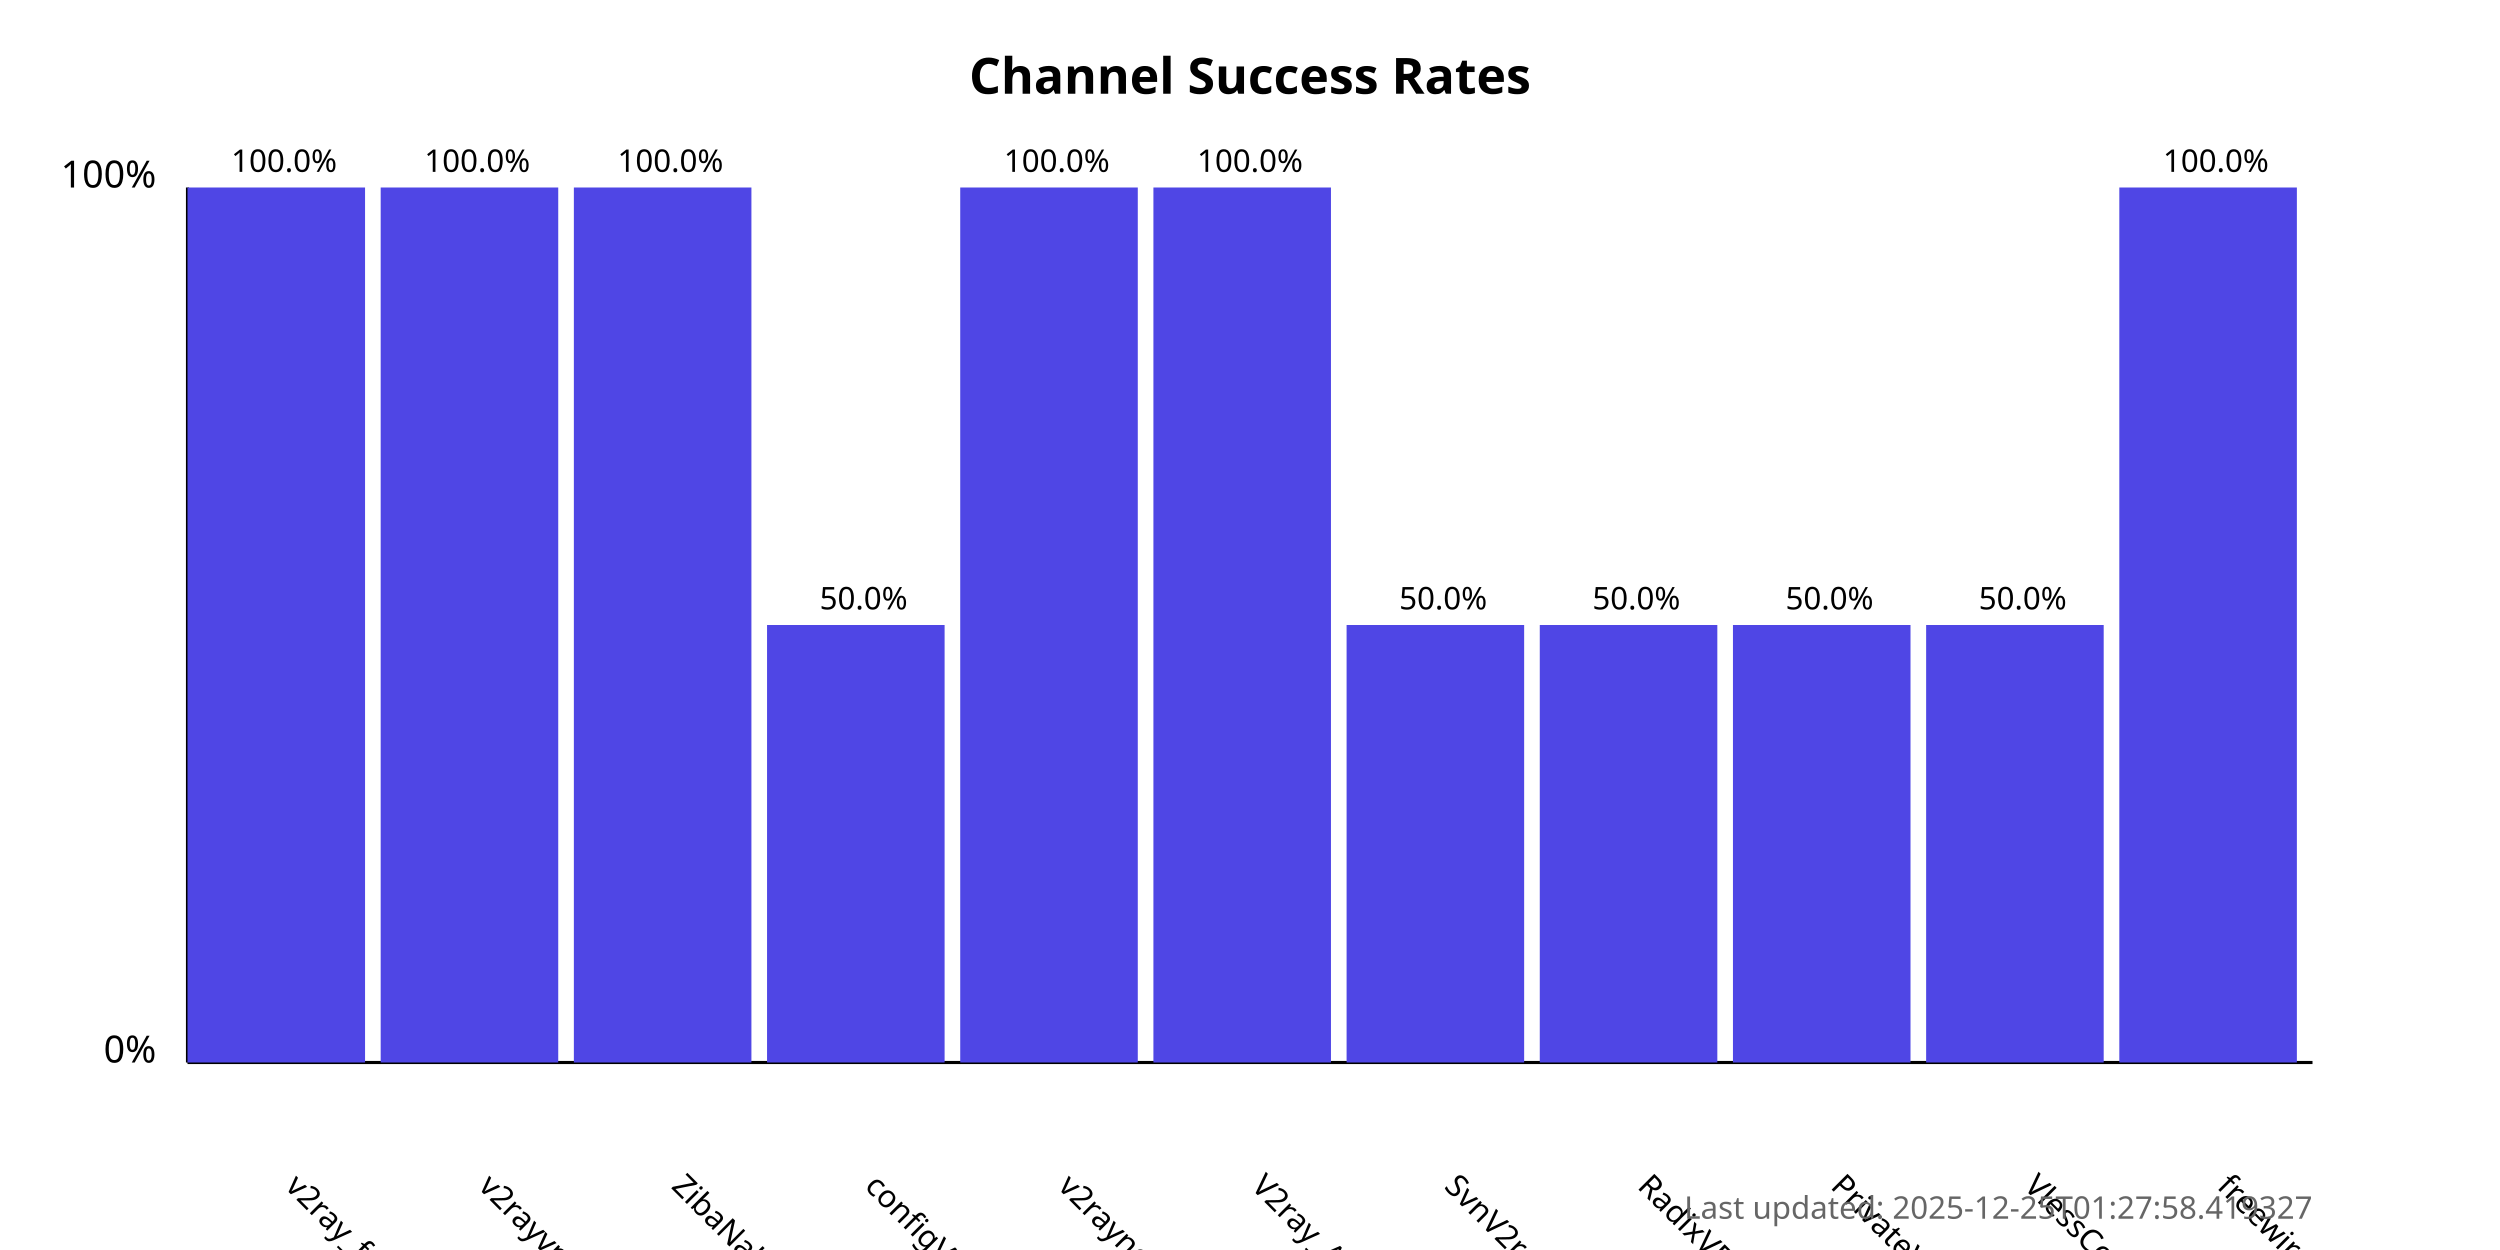
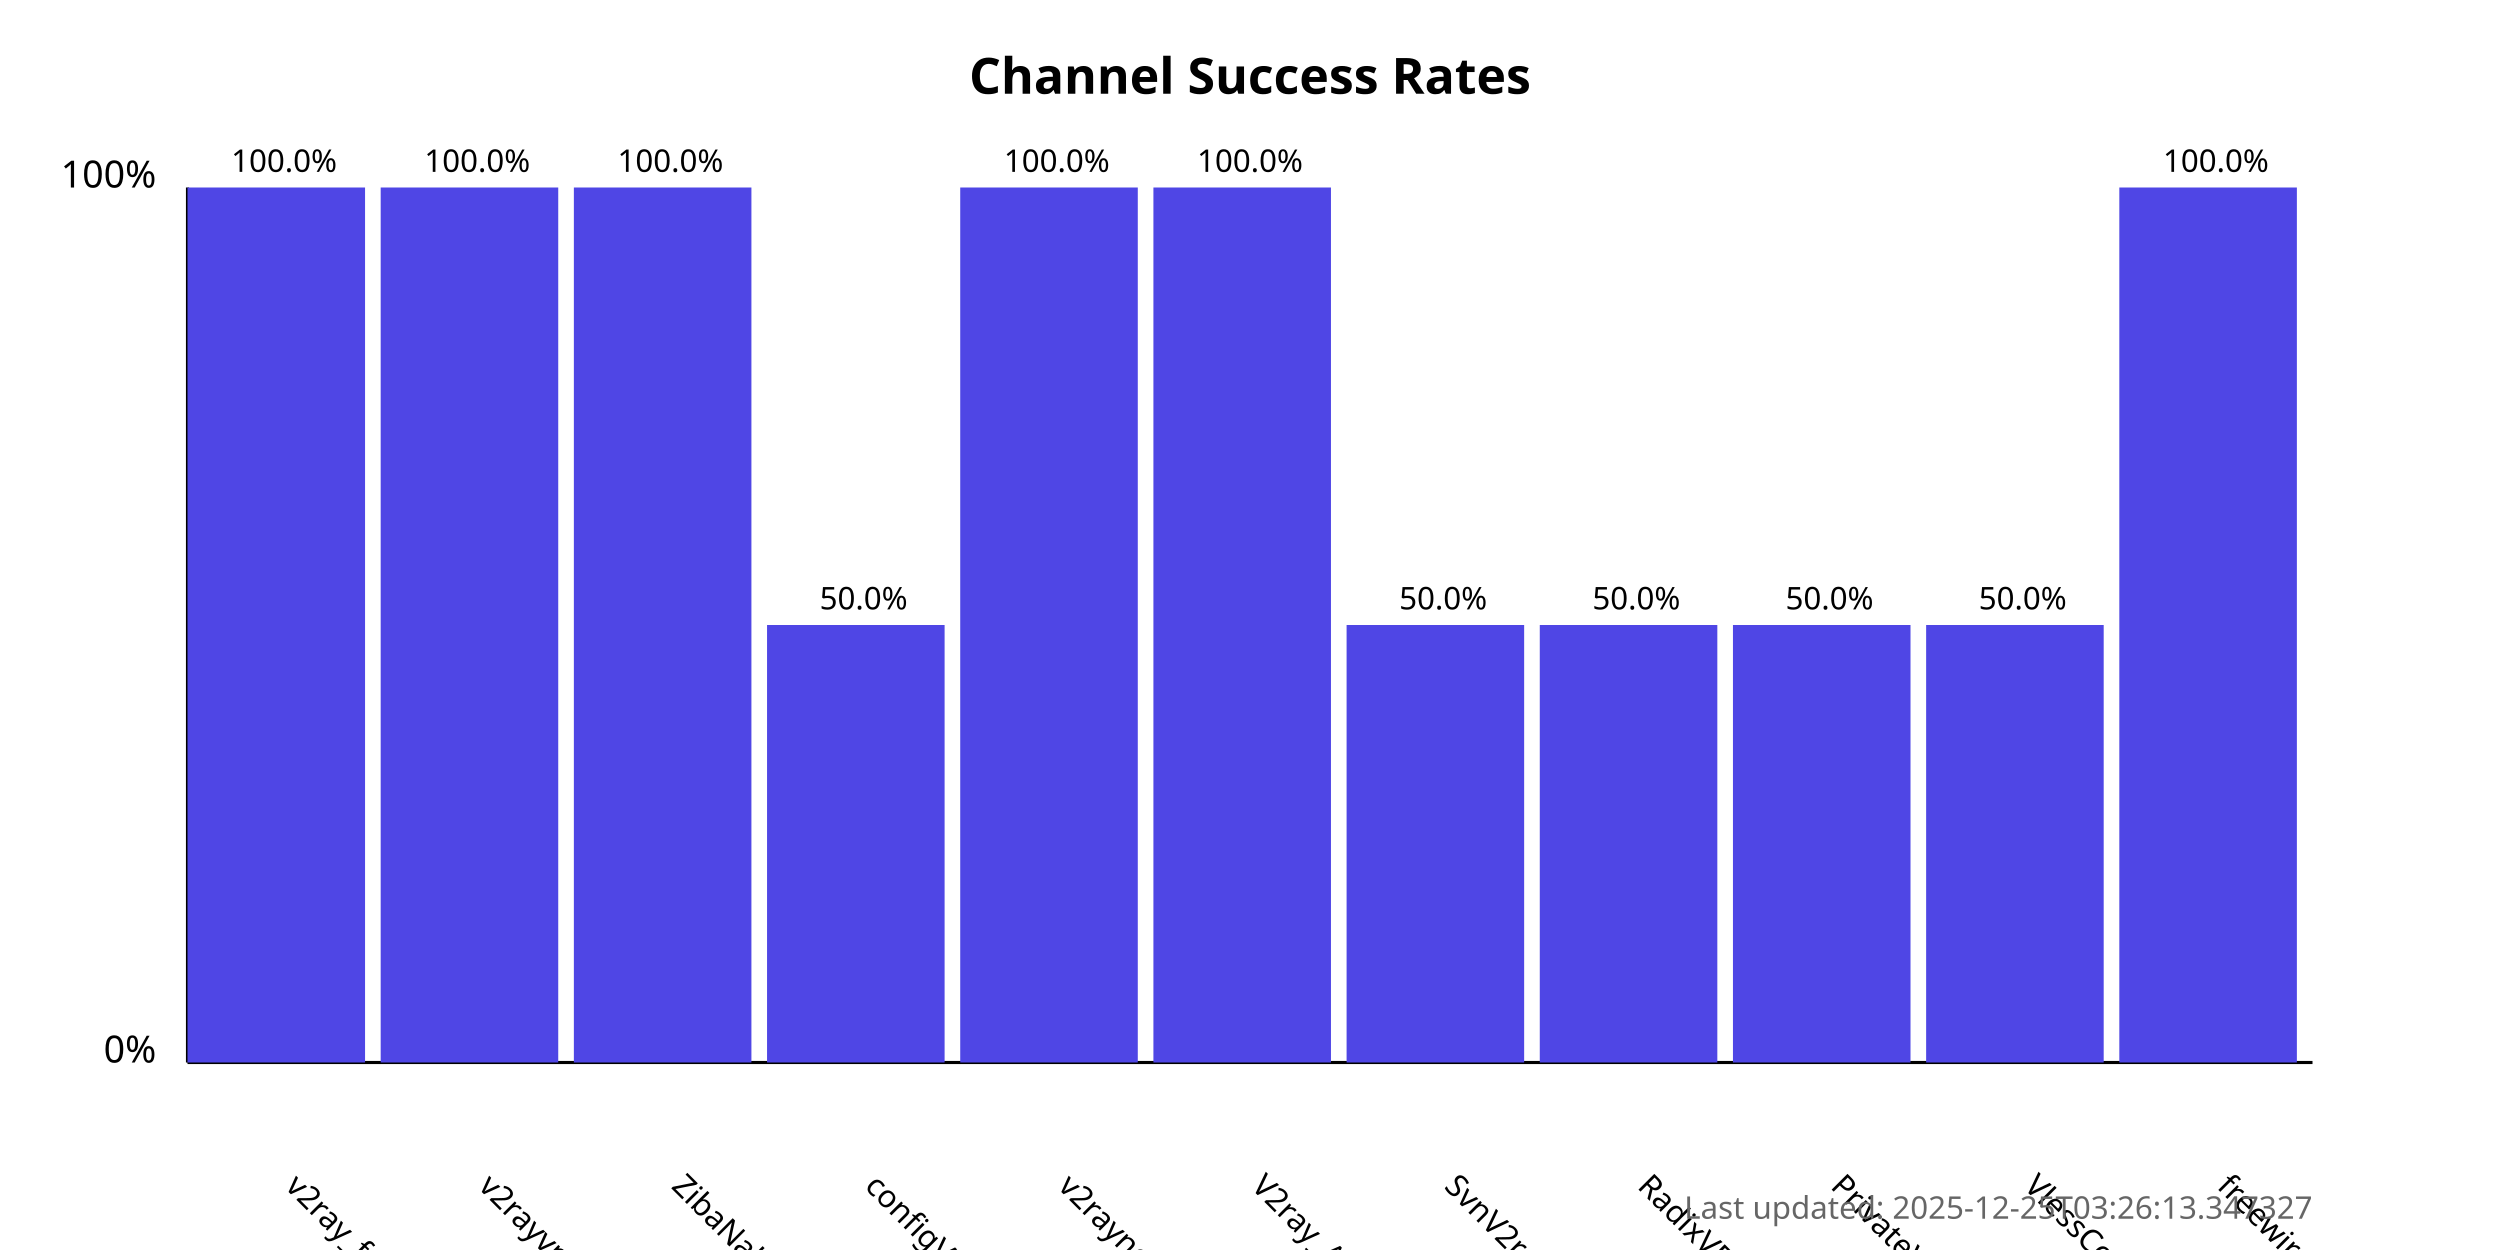
<svg xmlns="http://www.w3.org/2000/svg" width="800" height="400">
  <style>
            .chart-title { font: bold 16px sans-serif; }
            .axis-label { font: 12px sans-serif; }
            .tick-label { font: 10px sans-serif; }
            .bar { fill: #4f46e5; }
            .bar:hover { fill: #6366f1; }
            .timestamp { font: 10px sans-serif; fill: #666; }
        </style>
  <text x="400.0" y="30" text-anchor="middle" class="chart-title">
            Channel Success Rates
        </text>
  <line x1="60" y1="340" x2="60" y2="60" stroke="black" stroke-width="1" />
  <line x1="60" y1="340" x2="740" y2="340" stroke="black" stroke-width="1" />
  <text x="50" y="340" text-anchor="end" class="axis-label">0%</text>
  <text x="50" y="60" text-anchor="end" class="axis-label">100%</text>
  <g>
    <rect x="60" y="60.0" width="56.818" height="280.0" class="bar" />
    <text x="90.909" y="380" transform="rotate(45, 90.90909, 380)" text-anchor="start" class="tick-label">
                v2ray_free_conf
            </text>
    <text x="90.909" y="55.0" text-anchor="middle" class="tick-label">
                100.0%
            </text>
  </g>
  <g>
    <rect x="121.818" y="60.0" width="56.818" height="280.0" class="bar" />
    <text x="152.727" y="380" transform="rotate(45, 152.7273, 380)" text-anchor="start" class="tick-label">
                v2rayvpno
            </text>
    <text x="152.727" y="55.0" text-anchor="middle" class="tick-label">
                100.0%
            </text>
  </g>
  <g>
    <rect x="183.636" y="60.0" width="56.818" height="280.0" class="bar" />
    <text x="214.545" y="380" transform="rotate(45, 214.5455, 380)" text-anchor="start" class="tick-label">
                ZibaNabz
            </text>
    <text x="214.545" y="55.0" text-anchor="middle" class="tick-label">
                100.0%
            </text>
  </g>
  <g>
    <rect x="245.455" y="200.0" width="56.818" height="140.0" class="bar" />
    <text x="276.364" y="380" transform="rotate(45, 276.3636, 380)" text-anchor="start" class="tick-label">
                configV2rayForFree
            </text>
    <text x="276.364" y="195.0" text-anchor="middle" class="tick-label">
                50.0%
            </text>
  </g>
  <g>
    <rect x="307.273" y="60.0" width="56.818" height="280.0" class="bar" />
    <text x="338.182" y="380" transform="rotate(45, 338.1818, 380)" text-anchor="start" class="tick-label">
                v2rayngvpn
            </text>
    <text x="338.182" y="55.0" text-anchor="middle" class="tick-label">
                100.0%
            </text>
  </g>
  <g>
    <rect x="369.091" y="60.0" width="56.818" height="280.0" class="bar" />
    <text x="400.0" y="380" transform="rotate(45, 400.0, 380)" text-anchor="start" class="tick-label">
                V2ray_Alpha
            </text>
    <text x="400.0" y="55.0" text-anchor="middle" class="tick-label">
                100.0%
            </text>
  </g>
  <g>
    <rect x="430.909" y="200.0" width="56.818" height="140.0" class="bar" />
    <text x="461.818" y="380" transform="rotate(45, 461.8182, 380)" text-anchor="start" class="tick-label">
                SvnV2ray
            </text>
    <text x="461.818" y="195.0" text-anchor="middle" class="tick-label">
                50.0%
            </text>
  </g>
  <g>
    <rect x="492.727" y="200.0" width="56.818" height="140.0" class="bar" />
    <text x="523.636" y="380" transform="rotate(45, 523.6364, 380)" text-anchor="start" class="tick-label">
                RadixVPN
            </text>
    <text x="523.636" y="195.0" text-anchor="middle" class="tick-label">
                50.0%
            </text>
  </g>
  <g>
    <rect x="554.545" y="200.0" width="56.818" height="140.0" class="bar" />
    <text x="585.455" y="380" transform="rotate(45, 585.4545, 380)" text-anchor="start" class="tick-label">
                PrivateVPNs
            </text>
    <text x="585.455" y="195.0" text-anchor="middle" class="tick-label">
                50.0%
            </text>
  </g>
  <g>
    <rect x="616.364" y="200.0" width="56.818" height="140.0" class="bar" />
    <text x="647.273" y="380" transform="rotate(45, 647.2727, 380)" text-anchor="start" class="tick-label">
                VlessConfig
            </text>
    <text x="647.273" y="195.0" text-anchor="middle" class="tick-label">
                50.0%
            </text>
  </g>
  <g>
    <rect x="678.182" y="60.0" width="56.818" height="280.0" class="bar" />
    <text x="709.091" y="380" transform="rotate(45, 709.0909, 380)" text-anchor="start" class="tick-label">
                freewireguard
            </text>
    <text x="709.091" y="55.0" text-anchor="middle" class="tick-label">
                100.0%
            </text>
  </g>
  <text x="740" y="390" text-anchor="end" class="timestamp">
-             Last updated: 2025-12-25T01:27:58.419327
+             Last updated: 2025-12-25T03:26:13.347327
        </text>
</svg>
